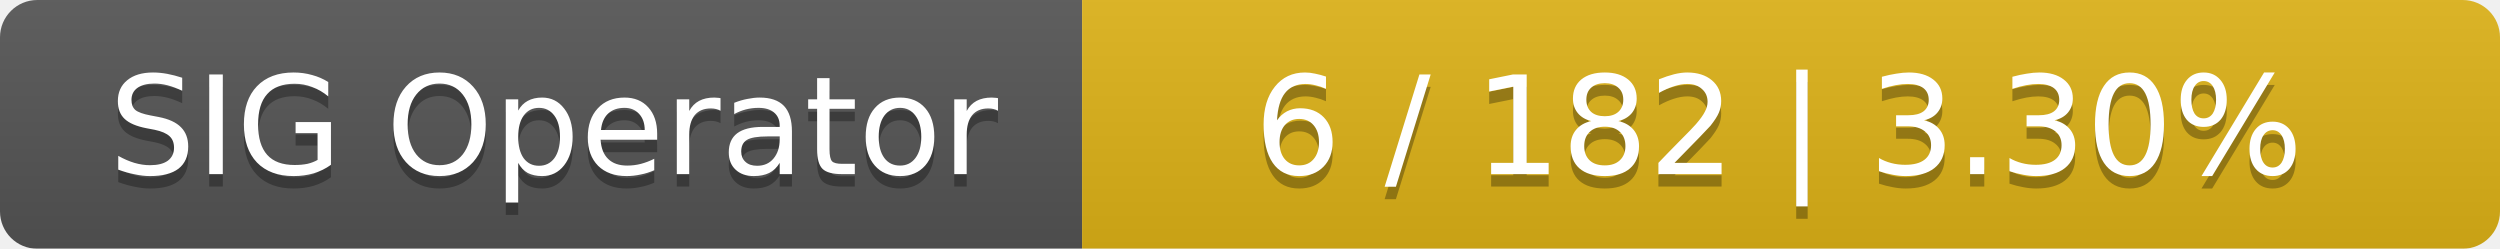
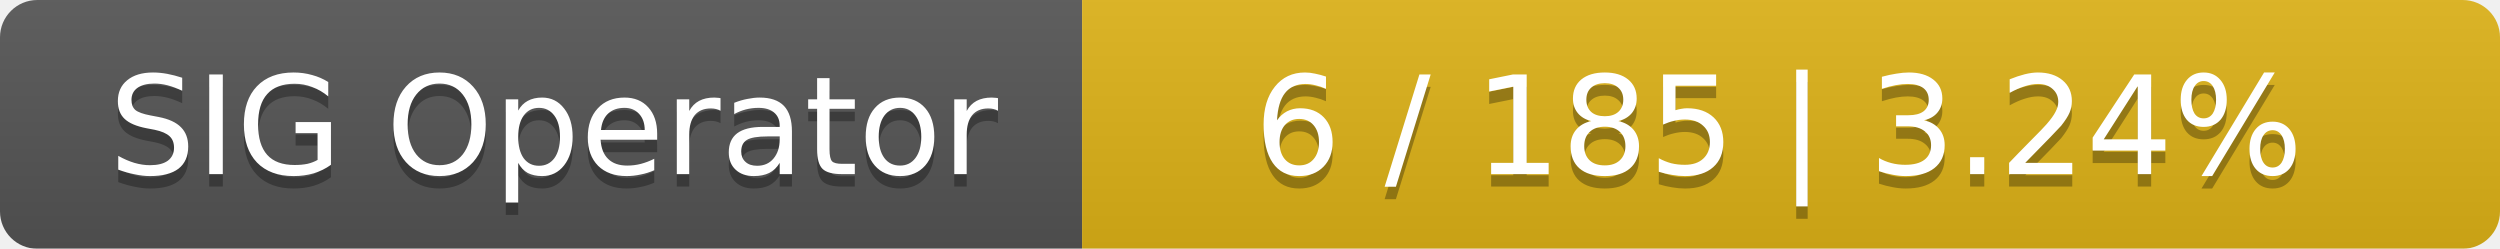
<svg xmlns="http://www.w3.org/2000/svg" width="201" height="20">
  <linearGradient id="smooth" x2="0" y2="100%">
    <stop offset="0" stop-color="#bbb" stop-opacity=".1" />
    <stop offset="1" stop-opacity=".1" />
  </linearGradient>
  <mask id="round">
    <rect width="201" height="20" rx="3" fill="#fff" />
  </mask>
  <g mask="url(#round)">
    <rect width="87" height="20" fill="#555" />
    <rect x="87" width="114" height="20" fill="#dfb317" />
    <rect width="201" height="20" fill="url(#smooth)" />
  </g>
  <g fill="#fff" text-anchor="middle" font-family="DejaVu Sans,Verdana,Geneva,sans-serif" font-size="11">
    <text x="44.5" y="15" fill="#010101" fill-opacity=".3">SIG Operator</text>
    <text x="44.5" y="14">SIG Operator</text>
-     <text x="143" y="15" fill="#010101" fill-opacity=".3">6 / 182    |    3.30%</text>
-     <text x="143" y="14">6 / 182    |    3.30%</text>
+     <text x="143" y="15" fill="#010101" fill-opacity=".3">6 / 185    |    3.24%</text>
+     <text x="143" y="14">6 / 185    |    3.24%</text>
  </g>
</svg>
